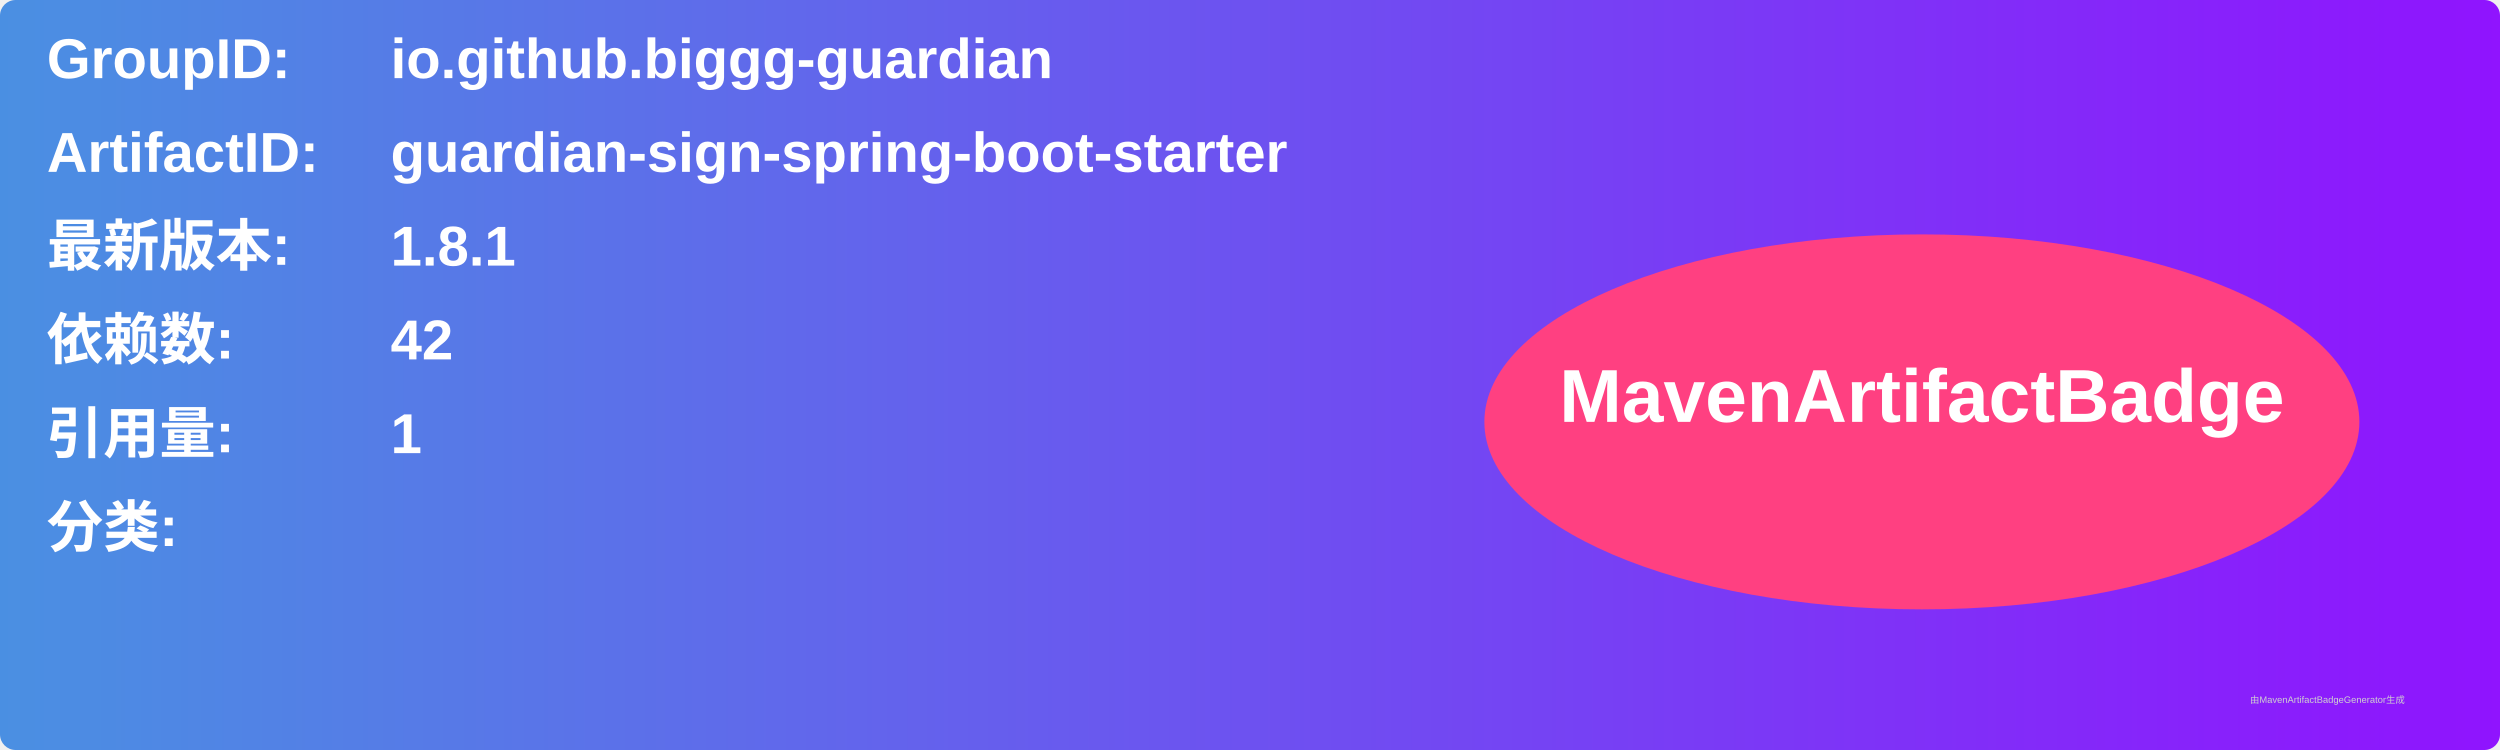
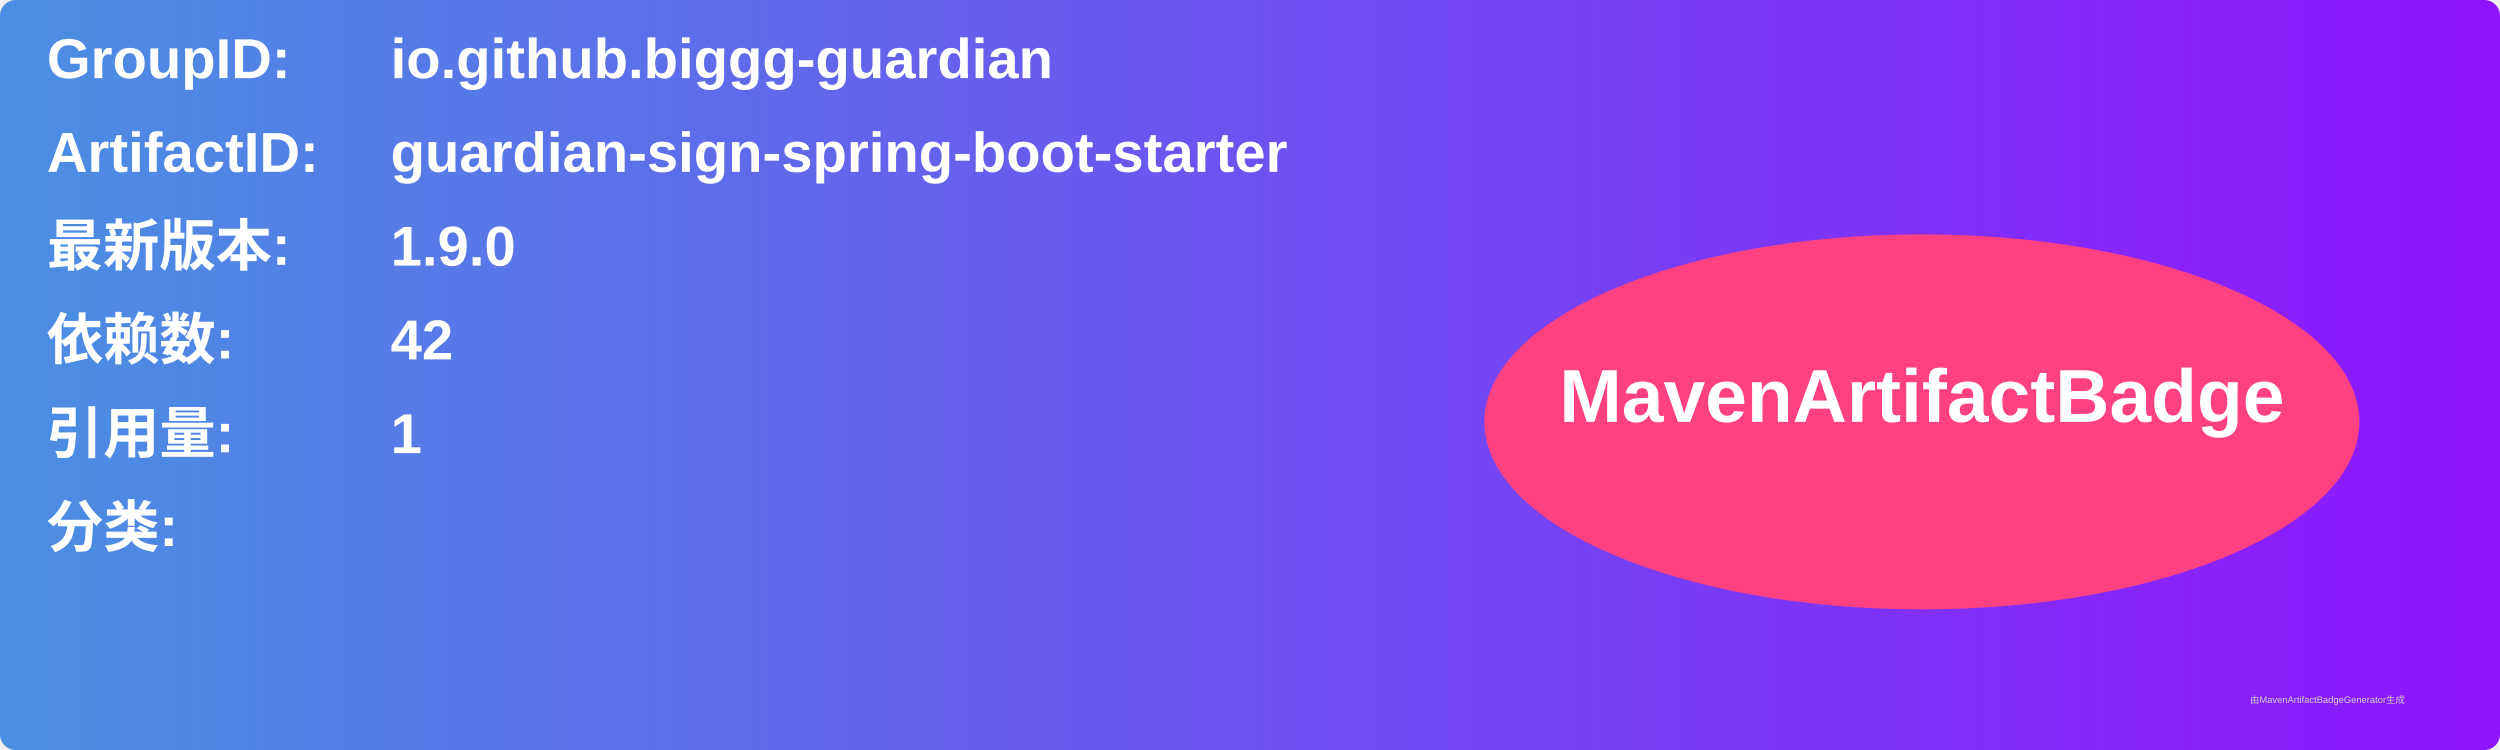
<svg xmlns="http://www.w3.org/2000/svg" width="800" height="240" viewBox="0 0 800 240">
  <linearGradient id="grad" x1="0%" y1="0%" x2="100%" y2="0%">
    <stop offset="0%" stop-color="#4a90e2" />
    <stop offset="100%" stop-color="#9013fe" />
  </linearGradient>
  <rect width="100%" height="100%" rx="5" ry="5" fill="url(#grad)" />
  <g transform="translate(15, 15)">
    <text x="0" y="10" font-family="Arial" font-size="18" fill="white" font-weight="bold" width="260">GroupID:</text>
    <text x="110" y="10" font-family="Arial" font-size="18" fill="white" font-weight="bold" width="460">io.github.biggg-guardian</text>
    <text x="0" y="40" font-family="Arial" font-size="18" fill="white" font-weight="bold" width="260">ArtifactID:</text>
    <text x="110" y="40" font-family="Arial" font-size="18" fill="white" font-weight="bold" width="460">guardian-sign-spring-boot-starter</text>
    <text x="0" y="70" font-family="Arial" font-size="18" fill="white" font-weight="bold">最新版本:</text>
    <text x="110" y="70" font-family="Arial" font-size="18" fill="white" font-weight="bold">
-       <tspan font-weight="bold">1.8.1</tspan>
+       <tspan font-weight="bold">1.9.0</tspan>
    </text>
    <text x="0" y="100" font-family="Arial" font-size="18" fill="white" font-weight="bold">依赖数: </text>
    <text x="110" y="100" font-family="Arial" font-size="18" fill="white">
      <tspan font-weight="bold">42</tspan>
    </text>
    <text x="0" y="130" font-family="Arial" font-size="18" fill="white" font-weight="bold">引用量: </text>
    <text x="110" y="130" font-family="Arial" font-size="18" fill="white">
      <tspan font-weight="bold">1</tspan>
    </text>
    <text x="0" y="160" font-family="Arial" font-size="18" fill="white" font-weight="bold">分类:</text>
    <text x="10" y="190" font-family="Arial" font-size="10" fill="white">
      <tspan font-weight="bold" />
    </text>
    <ellipse cx="600" cy="120" rx="140" ry="60" fill="#ff4081" />
    <text x="600" y="120" text-anchor="middle" font-family="Arial" font-size="24" fill="white" font-weight="bold">MavenArtifactBadge</text>
  </g>
  <text x="720" y="225" font-family="Arial" font-size="3" fill="#d0d0d0">由MavenArtifactBadgeGenerator生成</text>
</svg>
